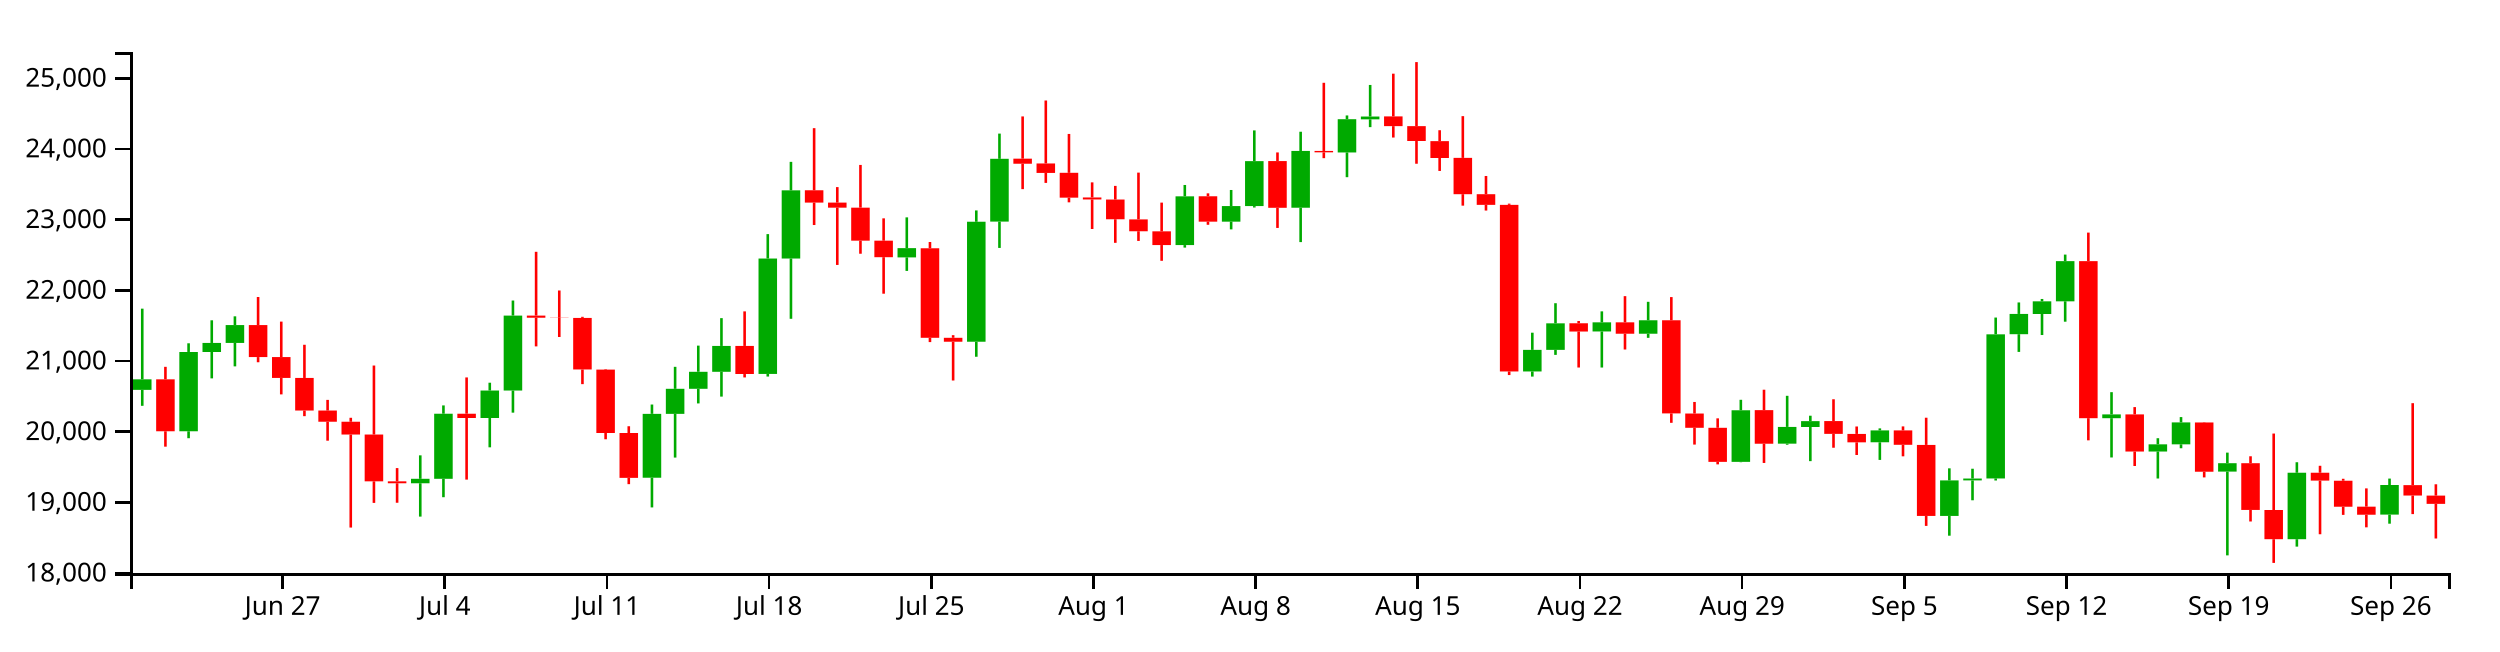
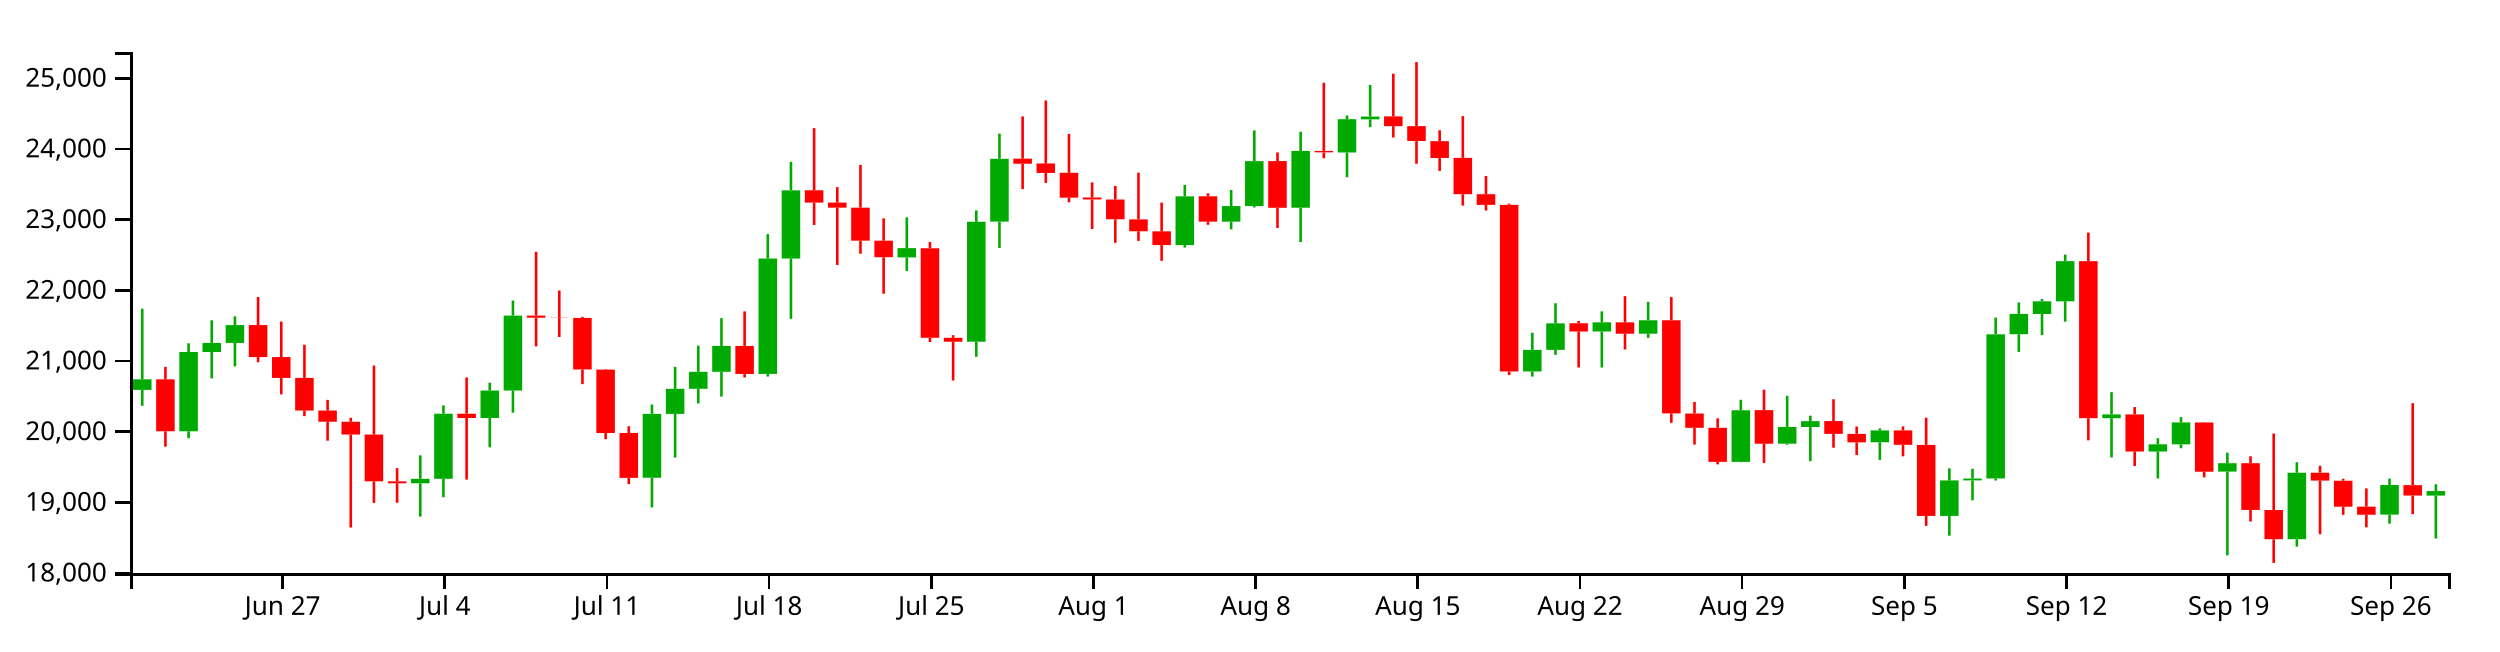
<svg xmlns="http://www.w3.org/2000/svg" version="1.1" width="960" height="250">
  <g transform="translate(50,20)">
    <style>.axis path,.axis line{fill:none;stroke:#000;shape-rendering:crispEdges;}path.candle{stroke:#000000;}path.candle.body{stroke-width:0;}path.candle.up{fill:#00AA00;stroke:#00AA00;}path.candle.down{fill:#FF0000;stroke:#FF0000;}</style>
    <g class="candlestick">
      <g class="data">
-         <path class="candle body up" d="M 1.068 129.713 l 7.117 0 L 8.185 125.652 l -7.117 0 L 1.068 129.713 M 18.86 145.616 l 7.117 0 L 25.978 115.159 l -7.117 0 L 18.86 145.616 M 27.757 115.159 l 7.117 0 L 34.874 111.697 l -7.117 0 L 27.757 115.159 M 36.653 111.697 l 7.117 0 L 43.77 104.817 l -7.117 0 L 36.653 111.697 M 107.825 165.57 l 7.117 0 L 114.942 163.859 l -7.117 0 L 107.825 165.57 M 116.721 163.859 l 7.117 0 L 123.838 138.865 l -7.117 0 L 116.721 163.859 M 134.514 140.517 l 7.117 0 L 141.631 129.968 l -7.117 0 L 134.514 140.517 M 143.411 129.968 l 7.117 0 L 150.528 101.185 l -7.117 0 L 143.411 129.968 M 196.789 163.44 l 7.117 0 L 203.906 138.915 l -7.117 0 L 196.789 163.44 M 205.686 138.915 l 7.117 0 L 212.803 129.308 l -7.117 0 L 205.686 138.915 M 214.582 129.308 l 7.117 0 L 221.699 122.761 l -7.117 0 L 214.582 129.308 M 223.479 122.761 l 7.117 0 L 230.596 112.839 l -7.117 0 L 223.479 122.761 M 241.271 123.588 l 7.117 0 L 248.389 79.266 l -7.117 0 L 241.271 123.588 M 250.168 79.266 l 7.117 0 L 257.285 53.1 l -7.117 0 L 250.168 79.266 M 294.65 78.831 l 7.117 0 L 301.767 75.273 l -7.117 0 L 294.65 78.831 M 321.339 111.236 l 7.117 0 L 328.457 65.156 l -7.117 0 L 321.339 111.236 M 330.236 65.105 l 7.117 0 L 337.353 40.986 l -7.117 0 L 330.236 65.105 M 401.407 74.113 l 7.117 0 L 408.525 55.385 l -7.117 0 L 401.407 74.113 M 419.2 65.108 l 7.117 0 L 426.317 59.132 l -7.117 0 L 419.2 65.108 M 428.097 59.132 l 7.117 0 L 435.214 41.88 l -7.117 0 L 428.097 59.132 M 445.89 59.758 l 7.117 0 L 453.007 37.971 l -7.117 0 L 445.89 59.758 M 463.683 38.539 l 7.117 0 L 470.8 25.767 l -7.117 0 L 463.683 38.539 M 472.579 25.821 l 7.117 0 L 479.696 24.744 l -7.117 0 L 472.579 25.821 M 534.854 122.643 l 7.117 0 L 541.971 114.347 l -7.117 0 L 534.854 122.643 M 543.75 114.347 l 7.117 0 L 550.868 104.154 l -7.117 0 L 543.75 114.347 M 561.543 107.271 l 7.117 0 L 568.661 103.787 l -7.117 0 L 561.543 107.271 M 579.336 108.159 l 7.117 0 L 586.453 102.975 l -7.117 0 L 579.336 108.159 M 614.922 157.351 l 7.117 0 L 622.039 137.535 l -7.117 0 L 614.922 157.351 M 632.715 150.365 l 7.117 0 L 639.832 143.932 l -7.117 0 L 632.715 150.365 M 641.611 143.975 l 7.117 0 L 648.729 141.722 l -7.117 0 L 641.611 143.975 M 668.301 149.837 l 7.117 0 L 675.418 145.282 l -7.117 0 L 668.301 149.837 M 694.99 178.115 l 7.117 0 L 702.107 164.483 l -7.117 0 L 694.99 178.115 M 703.886 164.483 l 7.117 0 L 711.004 163.752 l -7.117 0 L 703.886 164.483 M 712.783 163.732 l 7.117 0 L 719.9 108.374 l -7.117 0 L 712.783 163.732 M 721.679 108.333 l 7.117 0 L 728.796 100.551 l -7.117 0 L 721.679 108.333 M 730.576 100.582 l 7.117 0 L 737.693 95.706 l -7.117 0 L 730.576 100.582 M 739.472 95.706 l 7.117 0 L 746.589 80.266 l -7.117 0 L 739.472 95.706 M 757.265 140.578 l 7.117 0 L 764.382 139.137 l -7.117 0 L 757.265 140.578 M 775.058 153.381 l 7.117 0 L 782.175 150.629 l -7.117 0 L 775.058 153.381 M 783.954 150.629 l 7.117 0 L 791.072 142.206 l -7.117 0 L 783.954 150.629 M 801.747 161.101 l 7.117 0 L 808.864 157.856 l -7.117 0 L 801.747 161.101 M 828.437 187.051 l 7.117 0 L 835.554 161.531 l -7.117 0 L 828.437 187.051 M 864.022 177.612 l 7.117 0 L 871.14 166.248 l -7.117 0 L 864.022 177.612" />
-         <path class="candle body down" d="M 9.964 125.653 l 7.117 0 L 17.081 145.616 l -7.117 0 L 9.964 125.653 M 45.55 104.817 l 7.117 0 L 52.667 117.115 l -7.117 0 L 45.55 104.817 M 54.446 117.115 l 7.117 0 L 61.563 125.136 l -7.117 0 L 54.446 117.115 M 63.343 125.135 l 7.117 0 L 70.46 137.655 l -7.117 0 L 63.343 125.135 M 72.239 137.655 l 7.117 0 L 79.356 141.951 l -7.117 0 L 72.239 137.655 M 81.136 141.951 l 7.117 0 L 88.253 146.858 l -7.117 0 L 81.136 141.951 M 90.032 146.858 l 7.117 0 L 97.149 164.837 l -7.117 0 L 90.032 146.858 M 98.928 164.837 l 7.117 0 L 106.046 165.57 l -7.117 0 L 98.928 164.837 M 125.618 138.865 l 7.117 0 L 132.735 140.518 l -7.117 0 L 125.618 138.865 M 152.307 101.185 l 7.117 0 L 159.424 102.006 l -7.117 0 L 152.307 101.185 M 161.204 102.006 l 7.117 0 L 168.321 102.085 l -7.117 0 L 161.204 102.006 M 170.1 102.076 l 7.117 0 L 177.217 121.881 l -7.117 0 L 170.1 102.076 M 178.996 121.918 l 7.117 0 L 186.114 146.278 l -7.117 0 L 178.996 121.918 M 187.893 146.278 l 7.117 0 L 195.01 163.509 l -7.117 0 L 187.893 146.278 M 232.375 112.839 l 7.117 0 L 239.492 123.627 l -7.117 0 L 232.375 112.839 M 259.064 53.05 l 7.117 0 L 266.182 57.804 l -7.117 0 L 259.064 53.05 M 267.961 57.804 l 7.117 0 L 275.078 59.734 l -7.117 0 L 267.961 57.804 M 276.857 59.734 l 7.117 0 L 283.974 72.419 l -7.117 0 L 276.857 59.734 M 285.754 72.419 l 7.117 0 L 292.871 78.764 l -7.117 0 L 285.754 72.419 M 303.547 75.342 l 7.117 0 L 310.664 109.71 l -7.117 0 L 303.547 75.342 M 312.443 109.71 l 7.117 0 L 319.56 111.236 l -7.117 0 L 312.443 109.71 M 339.132 40.924 l 7.117 0 L 346.25 42.864 l -7.117 0 L 339.132 40.924 M 348.029 42.768 l 7.117 0 L 355.146 46.399 l -7.117 0 L 348.029 42.768 M 356.925 46.368 l 7.117 0 L 364.042 55.904 l -7.117 0 L 356.925 46.368 M 365.822 55.821 l 7.117 0 L 372.939 56.591 l -7.117 0 L 365.822 55.821 M 374.718 56.621 l 7.117 0 L 381.835 64.196 l -7.117 0 L 374.718 56.621 M 383.615 64.247 l 7.117 0 L 390.732 68.795 l -7.117 0 L 383.615 64.247 M 392.511 68.834 l 7.117 0 L 399.628 74.098 l -7.117 0 L 392.511 68.834 M 410.304 55.354 l 7.117 0 L 417.421 65.108 l -7.117 0 L 410.304 55.354 M 436.993 41.854 l 7.117 0 L 444.11 59.795 l -7.117 0 L 436.993 41.854 M 454.786 37.971 l 7.117 0 L 461.903 38.504 l -7.117 0 L 454.786 37.971 M 481.475 24.698 l 7.117 0 L 488.593 28.439 l -7.117 0 L 481.475 24.698 M 490.372 28.438 l 7.117 0 L 497.489 34.15 l -7.117 0 L 490.372 28.438 M 499.268 34.198 l 7.117 0 L 506.385 40.666 l -7.117 0 L 499.268 34.198 M 508.165 40.628 l 7.117 0 L 515.282 54.565 l -7.117 0 L 508.165 40.628 M 517.061 54.565 l 7.117 0 L 524.178 58.676 l -7.117 0 L 517.061 54.565 M 525.958 58.669 l 7.117 0 L 533.075 122.643 l -7.117 0 L 525.958 58.669 M 552.647 104.124 l 7.117 0 L 559.764 107.296 l -7.117 0 L 552.647 104.124 M 570.44 103.787 l 7.117 0 L 577.557 108.158 l -7.117 0 L 570.44 103.787 M 588.233 102.975 l 7.117 0 L 595.35 138.747 l -7.117 0 L 588.233 102.975 M 597.129 138.799 l 7.117 0 L 604.246 144.269 l -7.117 0 L 597.129 138.799 M 606.026 144.269 l 7.117 0 L 613.143 157.351 l -7.117 0 L 606.026 144.269 M 623.818 137.495 l 7.117 0 L 630.936 150.402 l -7.117 0 L 623.818 137.495 M 650.508 141.69 l 7.117 0 L 657.625 146.596 l -7.117 0 L 650.508 141.69 M 659.404 146.62 l 7.117 0 L 666.521 149.852 l -7.117 0 L 659.404 146.62 M 677.197 145.282 l 7.117 0 L 684.314 150.804 l -7.117 0 L 677.197 145.282 M 686.094 150.845 l 7.117 0 L 693.211 178.115 l -7.117 0 L 686.094 150.845 M 748.369 80.274 l 7.117 0 L 755.486 140.579 l -7.117 0 L 748.369 80.274 M 766.162 139.124 l 7.117 0 L 773.279 153.381 l -7.117 0 L 766.162 139.124 M 792.851 142.233 l 7.117 0 L 799.968 161.136 l -7.117 0 L 792.851 142.233 M 810.644 157.856 l 7.117 0 L 817.761 175.824 l -7.117 0 L 810.644 157.856 M 819.54 175.843 l 7.117 0 L 826.657 187.051 l -7.117 0 L 819.54 175.843 M 837.333 161.531 l 7.117 0 L 844.45 164.563 l -7.117 0 L 837.333 161.531 M 846.23 164.599 l 7.117 0 L 853.347 174.589 l -7.117 0 L 846.23 164.599 M 855.126 174.549 l 7.117 0 L 862.243 177.66 l -7.117 0 L 855.126 174.549 M 872.919 166.279 l 7.117 0 L 880.036 170.284 l -7.117 0 L 872.919 166.279 M 881.815 170.312 l 7.117 0 L 888.932 173.49 l -7.117 0 L 881.815 170.312" />
+         <path class="candle body up" d="M 1.068 129.713 l 7.117 0 L 8.185 125.652 l -7.117 0 L 1.068 129.713 M 18.86 145.616 l 7.117 0 L 25.978 115.159 l -7.117 0 L 18.86 145.616 M 27.757 115.159 l 7.117 0 L 34.874 111.697 l -7.117 0 L 27.757 115.159 M 36.653 111.697 l 7.117 0 L 43.77 104.817 l -7.117 0 L 36.653 111.697 M 107.825 165.57 l 7.117 0 L 114.942 163.859 l -7.117 0 L 107.825 165.57 M 116.721 163.859 l 7.117 0 L 123.838 138.865 l -7.117 0 L 116.721 163.859 M 134.514 140.517 l 7.117 0 L 141.631 129.968 l -7.117 0 L 134.514 140.517 M 143.411 129.968 l 7.117 0 L 150.528 101.185 l -7.117 0 L 143.411 129.968 M 196.789 163.44 l 7.117 0 L 203.906 138.915 l -7.117 0 L 196.789 163.44 M 205.686 138.915 l 7.117 0 L 212.803 129.308 l -7.117 0 L 205.686 138.915 M 214.582 129.308 l 7.117 0 L 221.699 122.761 l -7.117 0 L 214.582 129.308 M 223.479 122.761 l 7.117 0 L 230.596 112.839 l -7.117 0 L 223.479 122.761 M 241.271 123.588 l 7.117 0 L 248.389 79.266 l -7.117 0 L 241.271 123.588 M 250.168 79.266 l 7.117 0 L 257.285 53.1 l -7.117 0 L 250.168 79.266 M 294.65 78.831 l 7.117 0 L 301.767 75.273 l -7.117 0 L 294.65 78.831 M 321.339 111.236 l 7.117 0 L 328.457 65.156 l -7.117 0 L 321.339 111.236 M 330.236 65.105 l 7.117 0 L 337.353 40.986 l -7.117 0 L 330.236 65.105 M 401.407 74.113 l 7.117 0 L 408.525 55.385 l -7.117 0 L 401.407 74.113 M 419.2 65.108 l 7.117 0 L 426.317 59.132 l -7.117 0 L 419.2 65.108 M 428.097 59.132 l 7.117 0 L 435.214 41.88 l -7.117 0 L 428.097 59.132 M 445.89 59.758 l 7.117 0 L 453.007 37.971 l -7.117 0 L 445.89 59.758 M 463.683 38.539 l 7.117 0 L 470.8 25.767 l -7.117 0 L 463.683 38.539 M 472.579 25.821 l 7.117 0 L 479.696 24.744 l -7.117 0 L 472.579 25.821 M 534.854 122.643 l 7.117 0 L 541.971 114.347 l -7.117 0 L 534.854 122.643 M 543.75 114.347 l 7.117 0 L 550.868 104.154 l -7.117 0 L 543.75 114.347 M 561.543 107.271 l 7.117 0 L 568.661 103.787 l -7.117 0 L 561.543 107.271 M 579.336 108.159 l 7.117 0 L 586.453 102.975 l -7.117 0 L 579.336 108.159 M 614.922 157.351 l 7.117 0 L 622.039 137.535 l -7.117 0 L 614.922 157.351 M 632.715 150.365 l 7.117 0 L 639.832 143.932 l -7.117 0 L 632.715 150.365 M 641.611 143.975 l 7.117 0 L 648.729 141.722 l -7.117 0 L 641.611 143.975 M 668.301 149.837 l 7.117 0 L 675.418 145.282 l -7.117 0 L 668.301 149.837 M 694.99 178.115 l 7.117 0 L 702.107 164.483 l -7.117 0 L 694.99 178.115 M 703.886 164.483 l 7.117 0 L 711.004 163.752 l -7.117 0 L 703.886 164.483 M 712.783 163.732 l 7.117 0 L 719.9 108.374 l -7.117 0 L 712.783 163.732 M 721.679 108.333 l 7.117 0 L 728.796 100.551 l -7.117 0 L 721.679 108.333 M 730.576 100.582 l 7.117 0 L 737.693 95.706 l -7.117 0 L 730.576 100.582 M 739.472 95.706 l 7.117 0 L 746.589 80.266 l -7.117 0 L 739.472 95.706 M 757.265 140.578 l 7.117 0 L 764.382 139.137 l -7.117 0 L 757.265 140.578 M 775.058 153.381 l 7.117 0 L 782.175 150.629 l -7.117 0 L 775.058 153.381 M 783.954 150.629 l 7.117 0 L 791.072 142.206 l -7.117 0 L 783.954 150.629 M 801.747 161.101 l 7.117 0 L 808.864 157.856 l -7.117 0 L 801.747 161.101 M 828.437 187.051 l 7.117 0 L 835.554 161.531 l -7.117 0 L 828.437 187.051 M 864.022 177.612 l 7.117 0 L 871.14 166.248 l -7.117 0 L 864.022 177.612 M 881.815 170.312 l 7.117 0 L 888.932 168.56 l -7.117 0 L 881.815 170.312" />
+         <path class="candle body down" d="M 9.964 125.653 l 7.117 0 L 17.081 145.616 l -7.117 0 L 9.964 125.653 M 45.55 104.817 l 7.117 0 L 52.667 117.115 l -7.117 0 L 45.55 104.817 M 54.446 117.115 l 7.117 0 L 61.563 125.136 l -7.117 0 L 54.446 117.115 M 63.343 125.135 l 7.117 0 L 70.46 137.655 l -7.117 0 L 63.343 125.135 M 72.239 137.655 l 7.117 0 L 79.356 141.951 l -7.117 0 L 72.239 137.655 M 81.136 141.951 l 7.117 0 L 88.253 146.858 l -7.117 0 L 81.136 141.951 M 90.032 146.858 l 7.117 0 L 97.149 164.837 l -7.117 0 L 90.032 146.858 M 98.928 164.837 l 7.117 0 L 106.046 165.57 l -7.117 0 L 98.928 164.837 M 125.618 138.865 l 7.117 0 L 132.735 140.518 l -7.117 0 L 125.618 138.865 M 152.307 101.185 l 7.117 0 L 159.424 102.006 l -7.117 0 L 152.307 101.185 M 161.204 102.006 l 7.117 0 L 168.321 102.085 l -7.117 0 L 161.204 102.006 M 170.1 102.076 l 7.117 0 L 177.217 121.881 l -7.117 0 L 170.1 102.076 M 178.996 121.918 l 7.117 0 L 186.114 146.278 l -7.117 0 L 178.996 121.918 M 187.893 146.278 l 7.117 0 L 195.01 163.509 l -7.117 0 L 187.893 146.278 M 232.375 112.839 l 7.117 0 L 239.492 123.627 l -7.117 0 L 232.375 112.839 M 259.064 53.05 l 7.117 0 L 266.182 57.804 l -7.117 0 L 259.064 53.05 M 267.961 57.804 l 7.117 0 L 275.078 59.734 l -7.117 0 L 267.961 57.804 M 276.857 59.734 l 7.117 0 L 283.974 72.419 l -7.117 0 L 276.857 59.734 M 285.754 72.419 l 7.117 0 L 292.871 78.764 l -7.117 0 L 285.754 72.419 M 303.547 75.342 l 7.117 0 L 310.664 109.71 l -7.117 0 L 303.547 75.342 M 312.443 109.71 l 7.117 0 L 319.56 111.236 l -7.117 0 L 312.443 109.71 M 339.132 40.924 l 7.117 0 L 346.25 42.864 l -7.117 0 L 339.132 40.924 M 348.029 42.768 l 7.117 0 L 355.146 46.399 l -7.117 0 L 348.029 42.768 M 356.925 46.368 l 7.117 0 L 364.042 55.904 l -7.117 0 L 356.925 46.368 M 365.822 55.821 l 7.117 0 L 372.939 56.591 l -7.117 0 L 365.822 55.821 M 374.718 56.621 l 7.117 0 L 381.835 64.196 l -7.117 0 L 374.718 56.621 M 383.615 64.247 l 7.117 0 L 390.732 68.795 l -7.117 0 L 383.615 64.247 M 392.511 68.834 l 7.117 0 L 399.628 74.098 l -7.117 0 L 392.511 68.834 M 410.304 55.354 l 7.117 0 L 417.421 65.108 l -7.117 0 L 410.304 55.354 M 436.993 41.854 l 7.117 0 L 444.11 59.795 l -7.117 0 L 436.993 41.854 M 454.786 37.971 l 7.117 0 L 461.903 38.504 l -7.117 0 L 454.786 37.971 M 481.475 24.698 l 7.117 0 L 488.593 28.439 l -7.117 0 L 481.475 24.698 M 490.372 28.438 l 7.117 0 L 497.489 34.15 l -7.117 0 L 490.372 28.438 M 499.268 34.198 l 7.117 0 L 506.385 40.666 l -7.117 0 L 499.268 34.198 M 508.165 40.628 l 7.117 0 L 515.282 54.565 l -7.117 0 L 508.165 40.628 M 517.061 54.565 l 7.117 0 L 524.178 58.676 l -7.117 0 L 517.061 54.565 M 525.958 58.669 l 7.117 0 L 533.075 122.643 l -7.117 0 L 525.958 58.669 M 552.647 104.124 l 7.117 0 L 559.764 107.296 l -7.117 0 L 552.647 104.124 M 570.44 103.787 l 7.117 0 L 577.557 108.158 l -7.117 0 L 570.44 103.787 M 588.233 102.975 l 7.117 0 L 595.35 138.747 l -7.117 0 L 588.233 102.975 M 597.129 138.799 l 7.117 0 L 604.246 144.269 l -7.117 0 L 597.129 138.799 M 606.026 144.269 l 7.117 0 L 613.143 157.351 l -7.117 0 L 606.026 144.269 M 623.818 137.495 l 7.117 0 L 630.936 150.402 l -7.117 0 L 623.818 137.495 M 650.508 141.69 l 7.117 0 L 657.625 146.596 l -7.117 0 L 650.508 141.69 M 659.404 146.62 l 7.117 0 L 666.521 149.852 l -7.117 0 L 659.404 146.62 M 677.197 145.282 l 7.117 0 L 684.314 150.804 l -7.117 0 L 677.197 145.282 M 686.094 150.845 l 7.117 0 L 693.211 178.115 l -7.117 0 L 686.094 150.845 M 748.369 80.274 l 7.117 0 L 755.486 140.579 l -7.117 0 L 748.369 80.274 M 766.162 139.124 l 7.117 0 L 773.279 153.381 l -7.117 0 L 766.162 139.124 M 792.851 142.233 l 7.117 0 L 799.968 161.136 l -7.117 0 L 792.851 142.233 M 810.644 157.856 l 7.117 0 L 817.761 175.824 l -7.117 0 L 810.644 157.856 M 819.54 175.843 l 7.117 0 L 826.657 187.051 l -7.117 0 L 819.54 175.843 M 837.333 161.531 l 7.117 0 L 844.45 164.563 l -7.117 0 L 837.333 161.531 M 846.23 164.599 l 7.117 0 L 853.347 174.589 l -7.117 0 L 846.23 164.599 M 855.126 174.549 l 7.117 0 L 862.243 177.66 l -7.117 0 L 855.126 174.549 M 872.919 166.279 l 7.117 0 L 880.036 170.284 l -7.117 0 L 872.919 166.279" />
        <path class="candle body equal" />
-         <path class="candle wick up" d="M 4.626 98.525 L 4.626 125.652 M 4.626 129.713 L 4.626 135.834 M 22.419 111.824 L 22.419 115.159 M 22.419 145.616 L 22.419 148.274 M 31.315 102.992 L 31.315 111.697 M 31.315 115.159 L 31.315 125.294 M 40.212 101.47 L 40.212 104.817 M 40.212 111.697 L 40.212 120.683 M 111.383 154.854 L 111.383 163.859 M 111.383 165.57 L 111.383 178.376 M 120.28 135.681 L 120.28 138.865 M 120.28 163.859 L 120.28 170.93 M 138.073 126.963 L 138.073 129.968 M 138.073 140.517 L 138.073 151.77 M 146.969 95.401 L 146.969 101.185 M 146.969 129.968 L 146.969 138.459 M 200.348 135.339 L 200.348 138.915 M 200.348 163.44 L 200.348 174.849 M 209.244 120.862 L 209.244 129.308 M 209.244 138.915 L 209.244 155.71 M 218.141 112.72 L 218.141 122.761 M 218.141 129.308 L 218.141 134.914 M 227.037 102.163 L 227.037 112.839 M 227.037 122.761 L 227.037 132.3 M 244.83 69.9 L 244.83 79.266 M 244.83 123.588 L 244.83 124.596 M 253.727 42.152 L 253.727 53.1 M 253.727 79.266 L 253.727 102.419 M 298.209 63.468 L 298.209 75.273 M 298.209 78.831 L 298.209 84.027 M 324.898 60.808 L 324.898 65.156 M 324.898 111.236 L 324.898 116.994 M 333.794 31.303 L 333.794 40.986 M 333.794 65.105 L 333.794 75.207 M 404.966 51.031 L 404.966 55.385 M 404.966 74.113 L 404.966 75.076 M 422.759 52.954 L 422.759 59.132 M 422.759 65.108 L 422.759 68.082 M 431.655 30.074 L 431.655 41.88 M 431.655 59.132 L 431.655 59.678 M 449.448 30.589 L 449.448 37.971 M 449.448 59.758 L 449.448 72.966 M 467.241 24.333 L 467.241 25.767 M 467.241 38.539 L 467.241 48.041 M 476.138 12.622 L 476.138 24.744 M 476.138 25.821 L 476.138 28.819 M 538.413 107.757 L 538.413 114.347 M 538.413 122.643 L 538.413 124.611 M 547.309 96.435 L 547.309 104.154 M 547.309 114.347 L 547.309 116.272 M 565.102 99.56 L 565.102 103.787 M 565.102 107.271 L 565.102 121.13 M 582.895 95.895 L 582.895 102.975 M 582.895 108.159 L 582.895 109.73 M 618.481 133.521 L 618.481 137.535 M 618.481 157.351 L 618.481 157.482 M 636.273 131.99 L 636.273 143.932 M 636.273 150.365 L 636.273 150.774 M 645.17 139.634 L 645.17 141.722 M 645.17 143.975 L 645.17 157.079 M 671.859 144.497 L 671.859 145.282 M 671.859 149.837 L 671.859 156.605 M 698.549 159.836 L 698.549 164.483 M 698.549 178.115 L 698.549 185.71 M 707.445 159.994 L 707.445 163.752 M 707.445 164.483 L 707.445 172.106 M 716.341 101.939 L 716.341 108.374 M 716.341 163.732 L 716.341 164.513 M 725.238 96.142 L 725.238 100.551 M 725.238 108.333 L 725.238 115.132 M 734.134 94.806 L 734.134 95.706 M 734.134 100.582 L 734.134 108.649 M 743.031 77.762 L 743.031 80.266 M 743.031 95.706 L 743.031 103.532 M 760.824 130.593 L 760.824 139.137 M 760.824 140.578 L 760.824 155.668 M 778.617 148.275 L 778.617 150.629 M 778.617 153.381 L 778.617 163.746 M 787.513 140.16 L 787.513 142.206 M 787.513 150.629 L 787.513 152.127 M 805.306 153.807 L 805.306 157.856 M 805.306 161.101 L 805.306 193.261 M 831.995 157.499 L 831.995 161.531 M 831.995 187.051 L 831.995 189.9 M 867.581 163.774 L 867.581 166.248 M 867.581 177.612 L 867.581 181.097" style="stroke-width: 1px;" />
-         <path class="candle wick down" d="M 13.523 120.862 L 13.523 125.653 M 13.523 145.616 L 13.523 151.519 M 49.108 94.046 L 49.108 104.817 M 49.108 117.115 L 49.108 119.106 M 58.005 103.496 L 58.005 117.115 M 58.005 125.136 L 58.005 131.448 M 66.901 112.392 L 66.901 125.135 M 66.901 137.655 L 66.901 139.807 M 75.798 133.556 L 75.798 137.655 M 75.798 141.951 L 75.798 149.228 M 84.694 140.429 L 84.694 141.951 M 84.694 146.858 L 84.694 182.582 M 93.591 120.364 L 93.591 146.858 M 93.591 164.837 L 93.591 173.11 M 102.487 159.746 L 102.487 164.837 M 102.487 165.57 L 102.487 173.056 M 129.176 124.934 L 129.176 138.865 M 129.176 140.518 L 129.176 164.17 M 155.866 76.693 L 155.866 101.185 M 155.866 102.006 L 155.866 113.011 M 164.762 91.549 L 164.762 102.006 M 164.762 102.085 L 164.762 109.405 M 173.659 101.656 L 173.659 102.076 M 173.659 121.881 L 173.659 127.512 M 182.555 121.718 L 182.555 121.918 M 182.555 146.278 L 182.555 148.676 M 191.451 143.677 L 191.451 146.278 M 191.451 163.509 L 191.451 165.918 M 235.934 99.569 L 235.934 112.839 M 235.934 123.627 L 235.934 124.933 M 262.623 29.212 L 262.623 53.05 M 262.623 57.804 L 262.623 66.411 M 271.519 51.847 L 271.519 57.804 M 271.519 59.734 L 271.519 81.739 M 280.416 43.333 L 280.416 59.734 M 280.416 72.419 L 280.416 77.436 M 289.312 63.844 L 289.312 72.419 M 289.312 78.764 L 289.312 92.782 M 307.105 72.93 L 307.105 75.342 M 307.105 109.71 L 307.105 111.363 M 316.002 108.708 L 316.002 109.71 M 316.002 111.236 L 316.002 126.114 M 342.691 24.709 L 342.691 40.924 M 342.691 42.864 L 342.691 52.628 M 351.587 18.593 L 351.587 42.768 M 351.587 46.399 L 351.587 50.233 M 360.484 31.436 L 360.484 46.368 M 360.484 55.904 L 360.484 57.695 M 369.38 50.031 L 369.38 55.821 M 369.38 56.591 L 369.38 67.936 M 378.277 51.383 L 378.277 56.621 M 378.277 64.196 L 378.277 73.246 M 387.173 46.286 L 387.173 64.247 M 387.173 68.795 L 387.173 72.517 M 396.07 57.804 L 396.07 68.834 M 396.07 74.098 L 396.07 80.15 M 413.862 54.247 L 413.862 55.354 M 413.862 65.108 L 413.862 66.321 M 440.552 38.535 L 440.552 41.854 M 440.552 59.795 L 440.552 67.529 M 458.345 11.793 L 458.345 37.971 M 458.345 38.504 L 458.345 40.737 M 485.034 8.291 L 485.034 24.698 M 485.034 28.439 L 485.034 32.815 M 493.93 3.846 L 493.93 28.438 M 493.93 34.15 L 493.93 42.879 M 502.827 30.006 L 502.827 34.198 M 502.827 40.666 L 502.827 45.647 M 511.723 24.599 L 511.723 40.628 M 511.723 54.565 L 511.723 58.969 M 520.62 47.58 L 520.62 54.565 M 520.62 58.676 L 520.62 60.851 M 529.516 58.201 L 529.516 58.669 M 529.516 122.643 L 529.516 124.023 M 556.206 103.255 L 556.206 104.124 M 556.206 107.296 L 556.206 121.129 M 573.998 93.721 L 573.998 103.787 M 573.998 108.158 L 573.998 114.213 M 591.791 94.08 L 591.791 102.975 M 591.791 138.747 L 591.791 142.361 M 600.688 134.354 L 600.688 138.799 M 600.688 144.269 L 600.688 150.718 M 609.584 140.644 L 609.584 144.269 M 609.584 157.351 L 609.584 158.318 M 627.377 129.65 L 627.377 137.495 M 627.377 150.402 L 627.377 157.775 M 654.066 133.313 L 654.066 141.69 M 654.066 146.596 L 654.066 151.932 M 662.963 143.772 L 662.963 146.62 M 662.963 149.852 L 662.963 154.716 M 680.756 143.735 L 680.756 145.282 M 680.756 150.804 L 680.756 155.228 M 689.652 140.404 L 689.652 150.845 M 689.652 178.115 L 689.652 181.944 M 751.927 69.32 L 751.927 80.274 M 751.927 140.579 L 751.927 149.09 M 769.72 136.327 L 769.72 139.124 M 769.72 153.381 L 769.72 158.942 M 796.409 142.107 L 796.409 142.233 M 796.409 161.136 L 796.409 163.322 M 814.202 155.207 L 814.202 157.856 M 814.202 175.824 L 814.202 180.252 M 823.099 146.484 L 823.099 175.843 M 823.099 187.051 L 823.099 196.154 M 840.892 158.861 L 840.892 161.531 M 840.892 164.563 L 840.892 185.15 M 849.788 163.851 L 849.788 164.599 M 849.788 174.589 L 849.788 177.715 M 858.685 167.54 L 858.685 174.549 M 858.685 177.66 L 858.685 182.496 M 876.477 134.817 L 876.477 166.279 M 876.477 170.284 L 876.477 177.417 M 885.374 165.964 L 885.374 170.312 M 885.374 173.49 L 885.374 186.782" style="stroke-width: 1px;" />
+         <path class="candle wick up" d="M 4.626 98.525 L 4.626 125.652 M 4.626 129.713 L 4.626 135.834 M 22.419 111.824 L 22.419 115.159 M 22.419 145.616 L 22.419 148.274 M 31.315 102.992 L 31.315 111.697 M 31.315 115.159 L 31.315 125.294 M 40.212 101.47 L 40.212 104.817 M 40.212 111.697 L 40.212 120.683 M 111.383 154.854 L 111.383 163.859 M 111.383 165.57 L 111.383 178.376 M 120.28 135.681 L 120.28 138.865 M 120.28 163.859 L 120.28 170.93 M 138.073 126.963 L 138.073 129.968 M 138.073 140.517 L 138.073 151.77 M 146.969 95.401 L 146.969 101.185 M 146.969 129.968 L 146.969 138.459 M 200.348 135.339 L 200.348 138.915 M 200.348 163.44 L 200.348 174.849 M 209.244 120.862 L 209.244 129.308 M 209.244 138.915 L 209.244 155.71 M 218.141 112.72 L 218.141 122.761 M 218.141 129.308 L 218.141 134.914 M 227.037 102.163 L 227.037 112.839 M 227.037 122.761 L 227.037 132.3 M 244.83 69.9 L 244.83 79.266 M 244.83 123.588 L 244.83 124.596 M 253.727 42.152 L 253.727 53.1 M 253.727 79.266 L 253.727 102.419 M 298.209 63.468 L 298.209 75.273 M 298.209 78.831 L 298.209 84.027 M 324.898 60.808 L 324.898 65.156 M 324.898 111.236 L 324.898 116.994 M 333.794 31.303 L 333.794 40.986 M 333.794 65.105 L 333.794 75.207 M 404.966 51.031 L 404.966 55.385 M 404.966 74.113 L 404.966 75.076 M 422.759 52.954 L 422.759 59.132 M 422.759 65.108 L 422.759 68.082 M 431.655 30.074 L 431.655 41.88 M 431.655 59.132 L 431.655 59.678 M 449.448 30.589 L 449.448 37.971 M 449.448 59.758 L 449.448 72.966 M 467.241 24.333 L 467.241 25.767 M 467.241 38.539 L 467.241 48.041 M 476.138 12.622 L 476.138 24.744 M 476.138 25.821 L 476.138 28.819 M 538.413 107.757 L 538.413 114.347 M 538.413 122.643 L 538.413 124.611 M 547.309 96.435 L 547.309 104.154 M 547.309 114.347 L 547.309 116.272 M 565.102 99.56 L 565.102 103.787 M 565.102 107.271 L 565.102 121.13 M 582.895 95.895 L 582.895 102.975 M 582.895 108.159 L 582.895 109.73 M 618.481 133.521 L 618.481 137.535 M 618.481 157.351 L 618.481 157.482 M 636.273 131.99 L 636.273 143.932 M 636.273 150.365 L 636.273 150.774 M 645.17 139.634 L 645.17 141.722 M 645.17 143.975 L 645.17 157.079 M 671.859 144.497 L 671.859 145.282 M 671.859 149.837 L 671.859 156.605 M 698.549 159.836 L 698.549 164.483 M 698.549 178.115 L 698.549 185.71 M 707.445 159.994 L 707.445 163.752 M 707.445 164.483 L 707.445 172.106 M 716.341 101.939 L 716.341 108.374 M 716.341 163.732 L 716.341 164.513 M 725.238 96.142 L 725.238 100.551 M 725.238 108.333 L 725.238 115.132 M 734.134 94.806 L 734.134 95.706 M 734.134 100.582 L 734.134 108.649 M 743.031 77.762 L 743.031 80.266 M 743.031 95.706 L 743.031 103.532 M 760.824 130.593 L 760.824 139.137 M 760.824 140.578 L 760.824 155.668 M 778.617 148.275 L 778.617 150.629 M 778.617 153.381 L 778.617 163.746 M 787.513 140.16 L 787.513 142.206 M 787.513 150.629 L 787.513 152.127 M 805.306 153.807 L 805.306 157.856 M 805.306 161.101 L 805.306 193.261 M 831.995 157.499 L 831.995 161.531 M 831.995 187.051 L 831.995 189.9 M 867.581 163.774 L 867.581 166.248 M 867.581 177.612 L 867.581 181.097 M 885.374 165.964 L 885.374 168.56 M 885.374 170.312 L 885.374 186.782" style="stroke-width: 1px;" />
+         <path class="candle wick down" d="M 13.523 120.862 L 13.523 125.653 M 13.523 145.616 L 13.523 151.519 M 49.108 94.046 L 49.108 104.817 M 49.108 117.115 L 49.108 119.106 M 58.005 103.496 L 58.005 117.115 M 58.005 125.136 L 58.005 131.448 M 66.901 112.392 L 66.901 125.135 M 66.901 137.655 L 66.901 139.807 M 75.798 133.556 L 75.798 137.655 M 75.798 141.951 L 75.798 149.228 M 84.694 140.429 L 84.694 141.951 M 84.694 146.858 L 84.694 182.582 M 93.591 120.364 L 93.591 146.858 M 93.591 164.837 L 93.591 173.11 M 102.487 159.746 L 102.487 164.837 M 102.487 165.57 L 102.487 173.056 M 129.176 124.934 L 129.176 138.865 M 129.176 140.518 L 129.176 164.17 M 155.866 76.693 L 155.866 101.185 M 155.866 102.006 L 155.866 113.011 M 164.762 91.549 L 164.762 102.006 M 164.762 102.085 L 164.762 109.405 M 173.659 101.656 L 173.659 102.076 M 173.659 121.881 L 173.659 127.512 M 182.555 121.718 L 182.555 121.918 M 182.555 146.278 L 182.555 148.676 M 191.451 143.677 L 191.451 146.278 M 191.451 163.509 L 191.451 165.918 M 235.934 99.569 L 235.934 112.839 M 235.934 123.627 L 235.934 124.933 M 262.623 29.212 L 262.623 53.05 M 262.623 57.804 L 262.623 66.411 M 271.519 51.847 L 271.519 57.804 M 271.519 59.734 L 271.519 81.739 M 280.416 43.333 L 280.416 59.734 M 280.416 72.419 L 280.416 77.436 M 289.312 63.844 L 289.312 72.419 M 289.312 78.764 L 289.312 92.782 M 307.105 72.93 L 307.105 75.342 M 307.105 109.71 L 307.105 111.363 M 316.002 108.708 L 316.002 109.71 M 316.002 111.236 L 316.002 126.114 M 342.691 24.709 L 342.691 40.924 M 342.691 42.864 L 342.691 52.628 M 351.587 18.593 L 351.587 42.768 M 351.587 46.399 L 351.587 50.233 M 360.484 31.436 L 360.484 46.368 M 360.484 55.904 L 360.484 57.695 M 369.38 50.031 L 369.38 55.821 M 369.38 56.591 L 369.38 67.936 M 378.277 51.383 L 378.277 56.621 M 378.277 64.196 L 378.277 73.246 M 387.173 46.286 L 387.173 64.247 M 387.173 68.795 L 387.173 72.517 M 396.07 57.804 L 396.07 68.834 M 396.07 74.098 L 396.07 80.15 M 413.862 54.247 L 413.862 55.354 M 413.862 65.108 L 413.862 66.321 M 440.552 38.535 L 440.552 41.854 M 440.552 59.795 L 440.552 67.529 M 458.345 11.793 L 458.345 37.971 M 458.345 38.504 L 458.345 40.737 M 485.034 8.291 L 485.034 24.698 M 485.034 28.439 L 485.034 32.815 M 493.93 3.846 L 493.93 28.438 M 493.93 34.15 L 493.93 42.879 M 502.827 30.006 L 502.827 34.198 M 502.827 40.666 L 502.827 45.647 M 511.723 24.599 L 511.723 40.628 M 511.723 54.565 L 511.723 58.969 M 520.62 47.58 L 520.62 54.565 M 520.62 58.676 L 520.62 60.851 M 529.516 58.201 L 529.516 58.669 M 529.516 122.643 L 529.516 124.023 M 556.206 103.255 L 556.206 104.124 M 556.206 107.296 L 556.206 121.129 M 573.998 93.721 L 573.998 103.787 M 573.998 108.158 L 573.998 114.213 M 591.791 94.08 L 591.791 102.975 M 591.791 138.747 L 591.791 142.361 M 600.688 134.354 L 600.688 138.799 M 600.688 144.269 L 600.688 150.718 M 609.584 140.644 L 609.584 144.269 M 609.584 157.351 L 609.584 158.318 M 627.377 129.65 L 627.377 137.495 M 627.377 150.402 L 627.377 157.775 M 654.066 133.313 L 654.066 141.69 M 654.066 146.596 L 654.066 151.932 M 662.963 143.772 L 662.963 146.62 M 662.963 149.852 L 662.963 154.716 M 680.756 143.735 L 680.756 145.282 M 680.756 150.804 L 680.756 155.228 M 689.652 140.404 L 689.652 150.845 M 689.652 178.115 L 689.652 181.944 M 751.927 69.32 L 751.927 80.274 M 751.927 140.579 L 751.927 149.09 M 769.72 136.327 L 769.72 139.124 M 769.72 153.381 L 769.72 158.942 M 796.409 142.107 L 796.409 142.233 M 796.409 161.136 L 796.409 163.322 M 814.202 155.207 L 814.202 157.856 M 814.202 175.824 L 814.202 180.252 M 823.099 146.484 L 823.099 175.843 M 823.099 187.051 L 823.099 196.154 M 840.892 158.861 L 840.892 161.531 M 840.892 164.563 L 840.892 185.15 M 849.788 163.851 L 849.788 164.599 M 849.788 174.589 L 849.788 177.715 M 858.685 167.54 L 858.685 174.549 M 858.685 177.66 L 858.685 182.496 M 876.477 134.817 L 876.477 166.279 M 876.477 170.284 L 876.477 177.417" style="stroke-width: 1px;" />
        <path class="candle wick equal" style="stroke-width: 1px;" />
      </g>
    </g>
    <g class="x axis" transform="translate(0,200)" fill="none" font-size="10" font-family="sans-serif" text-anchor="middle">
      <path class="domain" stroke="#000" d="M0.5,6V0.5H890.5V6" />
      <g class="tick" opacity="1" transform="translate(58.0048,0)">
        <line stroke="#000" y2="6" x1="0.5" x2="0.5" />
        <text fill="#000" y="9" x="0.5" dy="0.71em">Jun 27</text>
      </g>
      <g class="tick" opacity="1" transform="translate(120.2799,0)">
        <line stroke="#000" y2="6" x1="0.5" x2="0.5" />
        <text fill="#000" y="9" x="0.5" dy="0.71em">Jul  4</text>
      </g>
      <g class="tick" opacity="1" transform="translate(182.555,0)">
        <line stroke="#000" y2="6" x1="0.5" x2="0.5" />
        <text fill="#000" y="9" x="0.5" dy="0.71em">Jul 11</text>
      </g>
      <g class="tick" opacity="1" transform="translate(244.8301,0)">
        <line stroke="#000" y2="6" x1="0.5" x2="0.5" />
        <text fill="#000" y="9" x="0.5" dy="0.71em">Jul 18</text>
      </g>
      <g class="tick" opacity="1" transform="translate(307.1052,0)">
        <line stroke="#000" y2="6" x1="0.5" x2="0.5" />
        <text fill="#000" y="9" x="0.5" dy="0.71em">Jul 25</text>
      </g>
      <g class="tick" opacity="1" transform="translate(369.3802,0)">
        <line stroke="#000" y2="6" x1="0.5" x2="0.5" />
        <text fill="#000" y="9" x="0.5" dy="0.71em">Aug  1</text>
      </g>
      <g class="tick" opacity="1" transform="translate(431.6553,0)">
        <line stroke="#000" y2="6" x1="0.5" x2="0.5" />
        <text fill="#000" y="9" x="0.5" dy="0.71em">Aug  8</text>
      </g>
      <g class="tick" opacity="1" transform="translate(493.9304,0)">
        <line stroke="#000" y2="6" x1="0.5" x2="0.5" />
        <text fill="#000" y="9" x="0.5" dy="0.71em">Aug 15</text>
      </g>
      <g class="tick" opacity="1" transform="translate(556.2055,0)">
        <line stroke="#000" y2="6" x1="0.5" x2="0.5" />
        <text fill="#000" y="9" x="0.5" dy="0.71em">Aug 22</text>
      </g>
      <g class="tick" opacity="1" transform="translate(618.4806,0)">
        <line stroke="#000" y2="6" x1="0.5" x2="0.5" />
        <text fill="#000" y="9" x="0.5" dy="0.71em">Aug 29</text>
      </g>
      <g class="tick" opacity="1" transform="translate(680.7557,0)">
        <line stroke="#000" y2="6" x1="0.5" x2="0.5" />
        <text fill="#000" y="9" x="0.5" dy="0.71em">Sep  5</text>
      </g>
      <g class="tick" opacity="1" transform="translate(743.0308,0)">
        <line stroke="#000" y2="6" x1="0.5" x2="0.5" />
        <text fill="#000" y="9" x="0.5" dy="0.71em">Sep 12</text>
      </g>
      <g class="tick" opacity="1" transform="translate(805.3059,0)">
        <line stroke="#000" y2="6" x1="0.5" x2="0.5" />
        <text fill="#000" y="9" x="0.5" dy="0.71em">Sep 19</text>
      </g>
      <g class="tick" opacity="1" transform="translate(867.581,0)">
        <line stroke="#000" y2="6" x1="0.5" x2="0.5" />
        <text fill="#000" y="9" x="0.5" dy="0.71em">Sep 26</text>
      </g>
    </g>
    <g class="y axis" fill="none" font-size="10" font-family="sans-serif" text-anchor="end">
      <path class="domain" stroke="#000" d="M-6,200.5H0.5V0.5H-6" />
      <g class="tick" opacity="1" transform="translate(0,199.5731)">
        <line stroke="#000" x2="-6" y1="0.5" y2="0.5" />
        <text fill="#000" x="-9" y="0.5" dy="0.32em">18,000</text>
      </g>
      <g class="tick" opacity="1" transform="translate(0,172.4315)">
        <line stroke="#000" x2="-6" y1="0.5" y2="0.5" />
        <text fill="#000" x="-9" y="0.5" dy="0.32em">19,000</text>
      </g>
      <g class="tick" opacity="1" transform="translate(0,145.2899)">
        <line stroke="#000" x2="-6" y1="0.5" y2="0.5" />
        <text fill="#000" x="-9" y="0.5" dy="0.32em">20,000</text>
      </g>
      <g class="tick" opacity="1" transform="translate(0,118.1483)">
        <line stroke="#000" x2="-6" y1="0.5" y2="0.5" />
        <text fill="#000" x="-9" y="0.5" dy="0.32em">21,000</text>
      </g>
      <g class="tick" opacity="1" transform="translate(0,91.00662)">
        <line stroke="#000" x2="-6" y1="0.5" y2="0.5" />
        <text fill="#000" x="-9" y="0.5" dy="0.32em">22,000</text>
      </g>
      <g class="tick" opacity="1" transform="translate(0,63.86499)">
        <line stroke="#000" x2="-6" y1="0.5" y2="0.5" />
        <text fill="#000" x="-9" y="0.5" dy="0.32em">23,000</text>
      </g>
      <g class="tick" opacity="1" transform="translate(0,36.72336)">
        <line stroke="#000" x2="-6" y1="0.5" y2="0.5" />
        <text fill="#000" x="-9" y="0.5" dy="0.32em">24,000</text>
      </g>
      <g class="tick" opacity="1" transform="translate(0,9.581724)">
        <line stroke="#000" x2="-6" y1="0.5" y2="0.5" />
        <text fill="#000" x="-9" y="0.5" dy="0.32em">25,000</text>
      </g>
      <text transform="rotate(-90)" y="6" dy=".71em" style="text-anchor: end;">Price ($)</text>
    </g>
  </g>
</svg>
